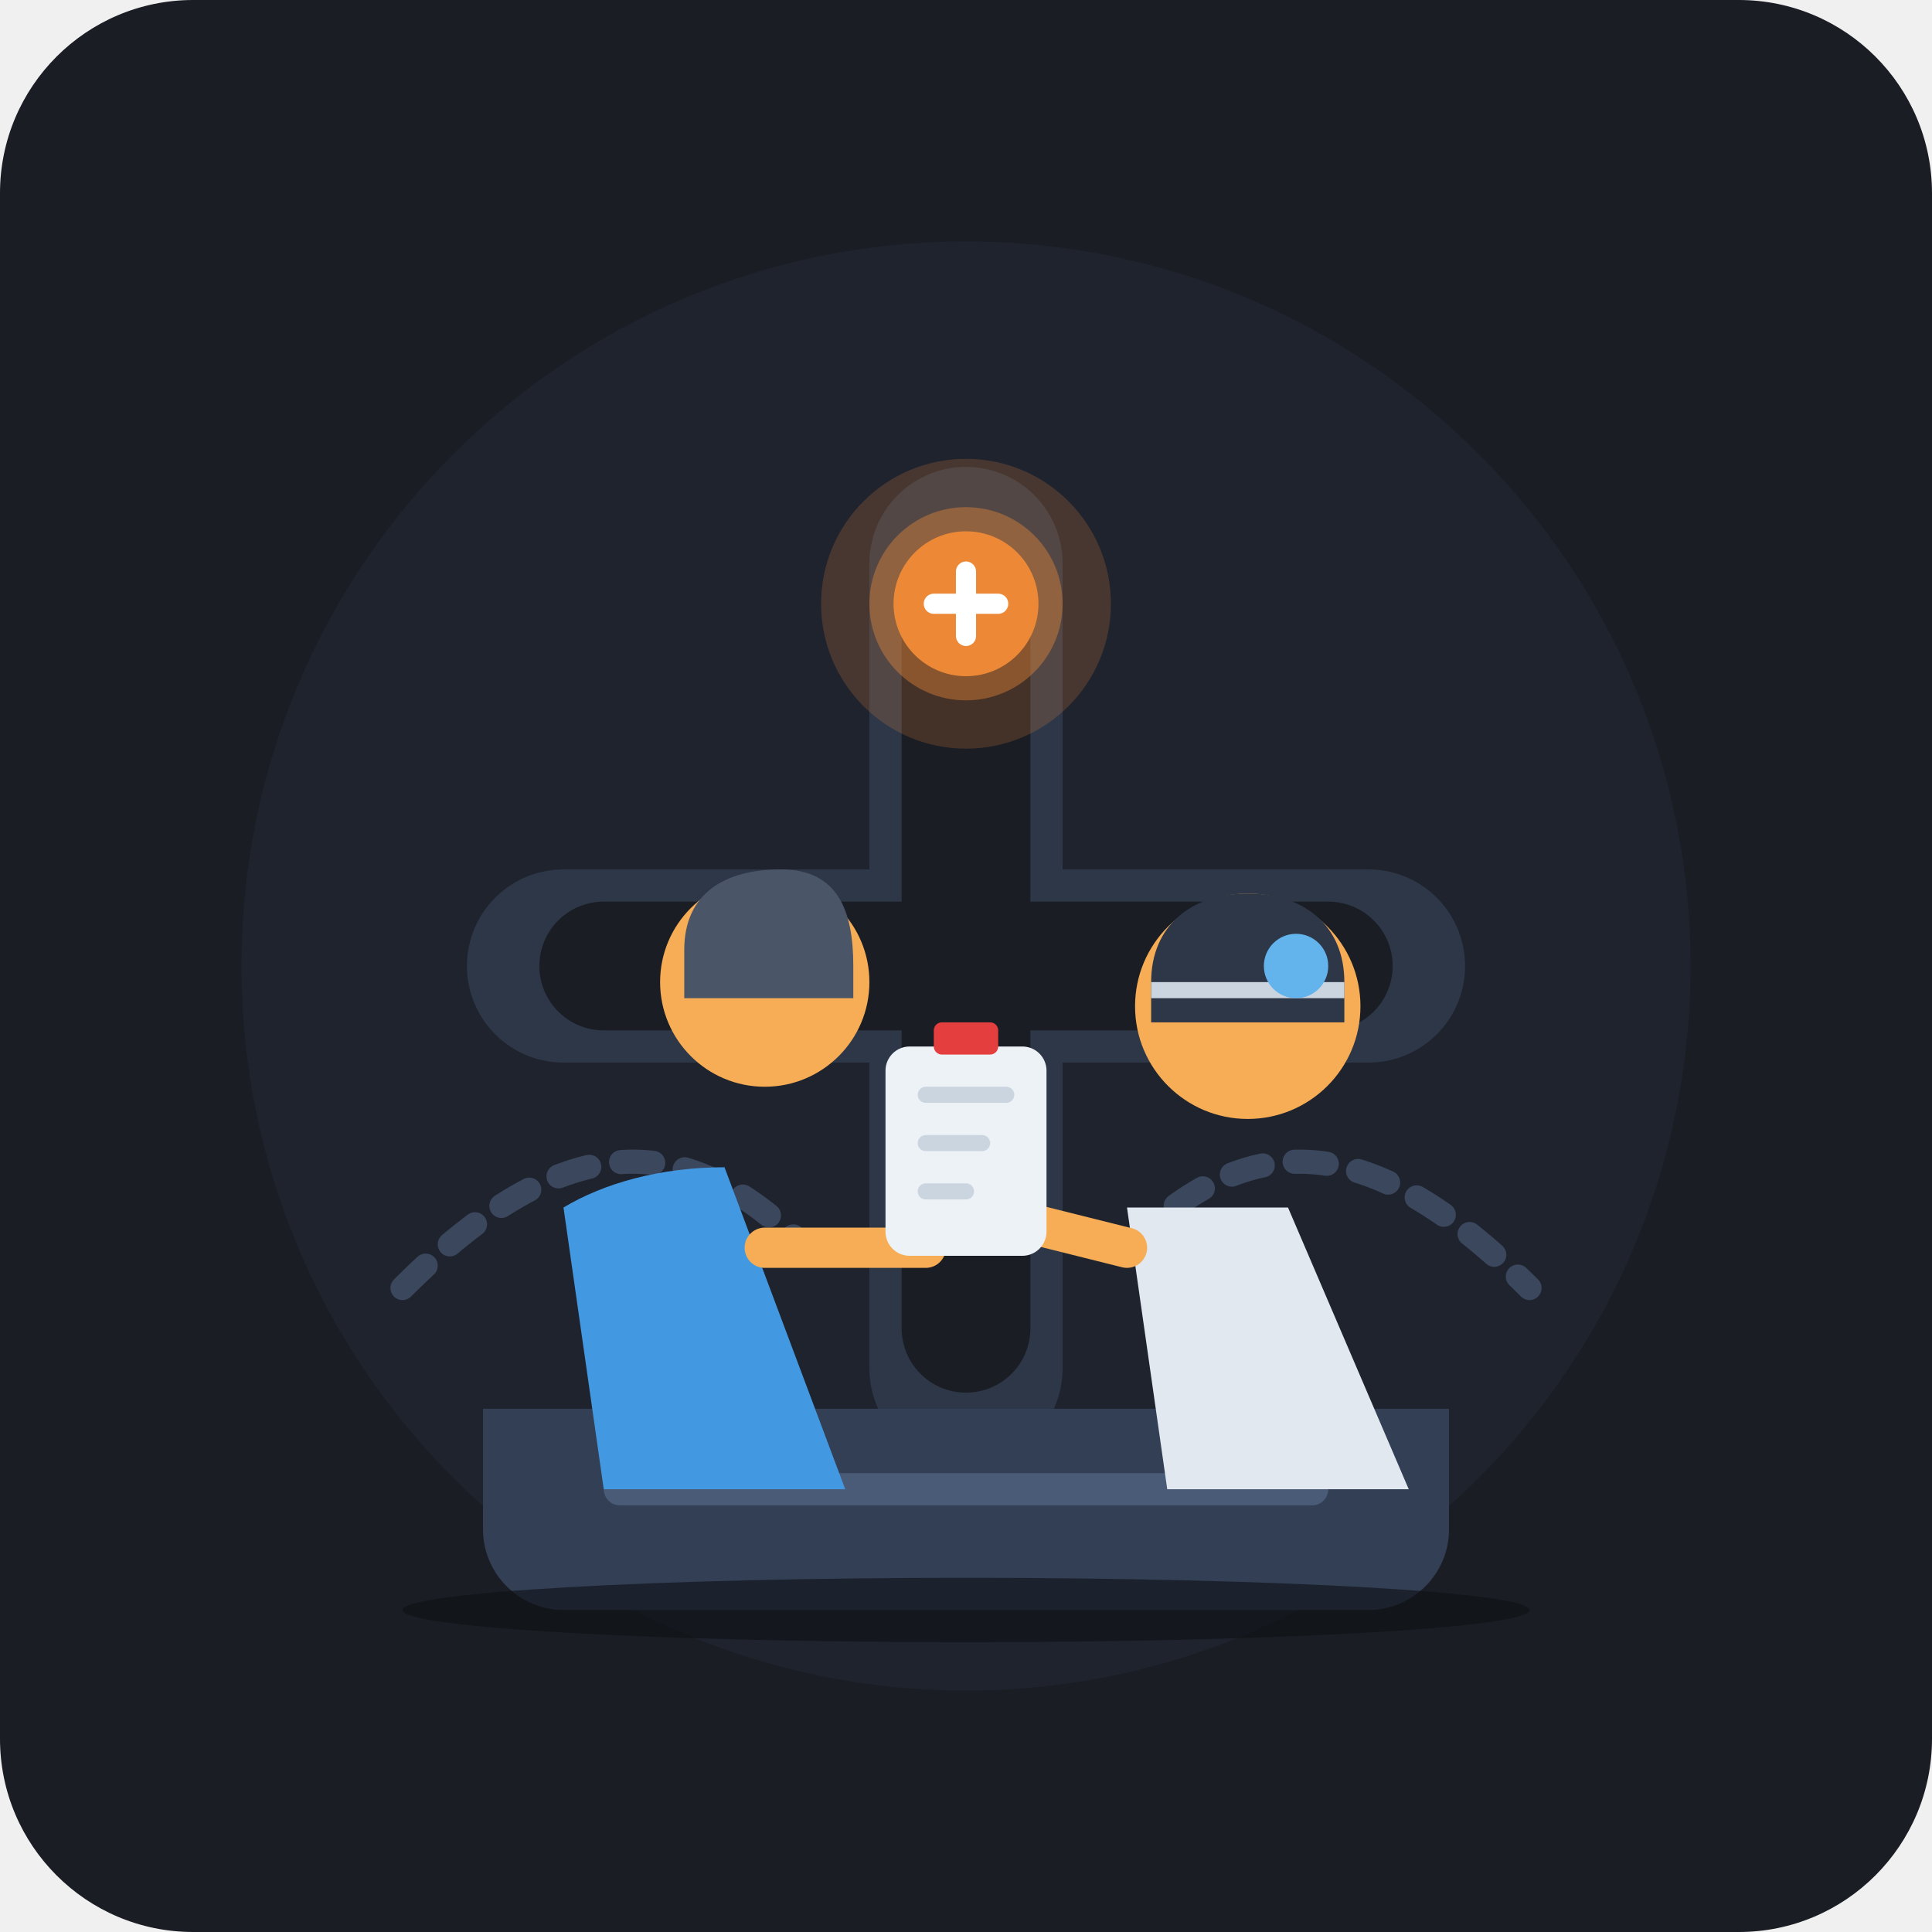
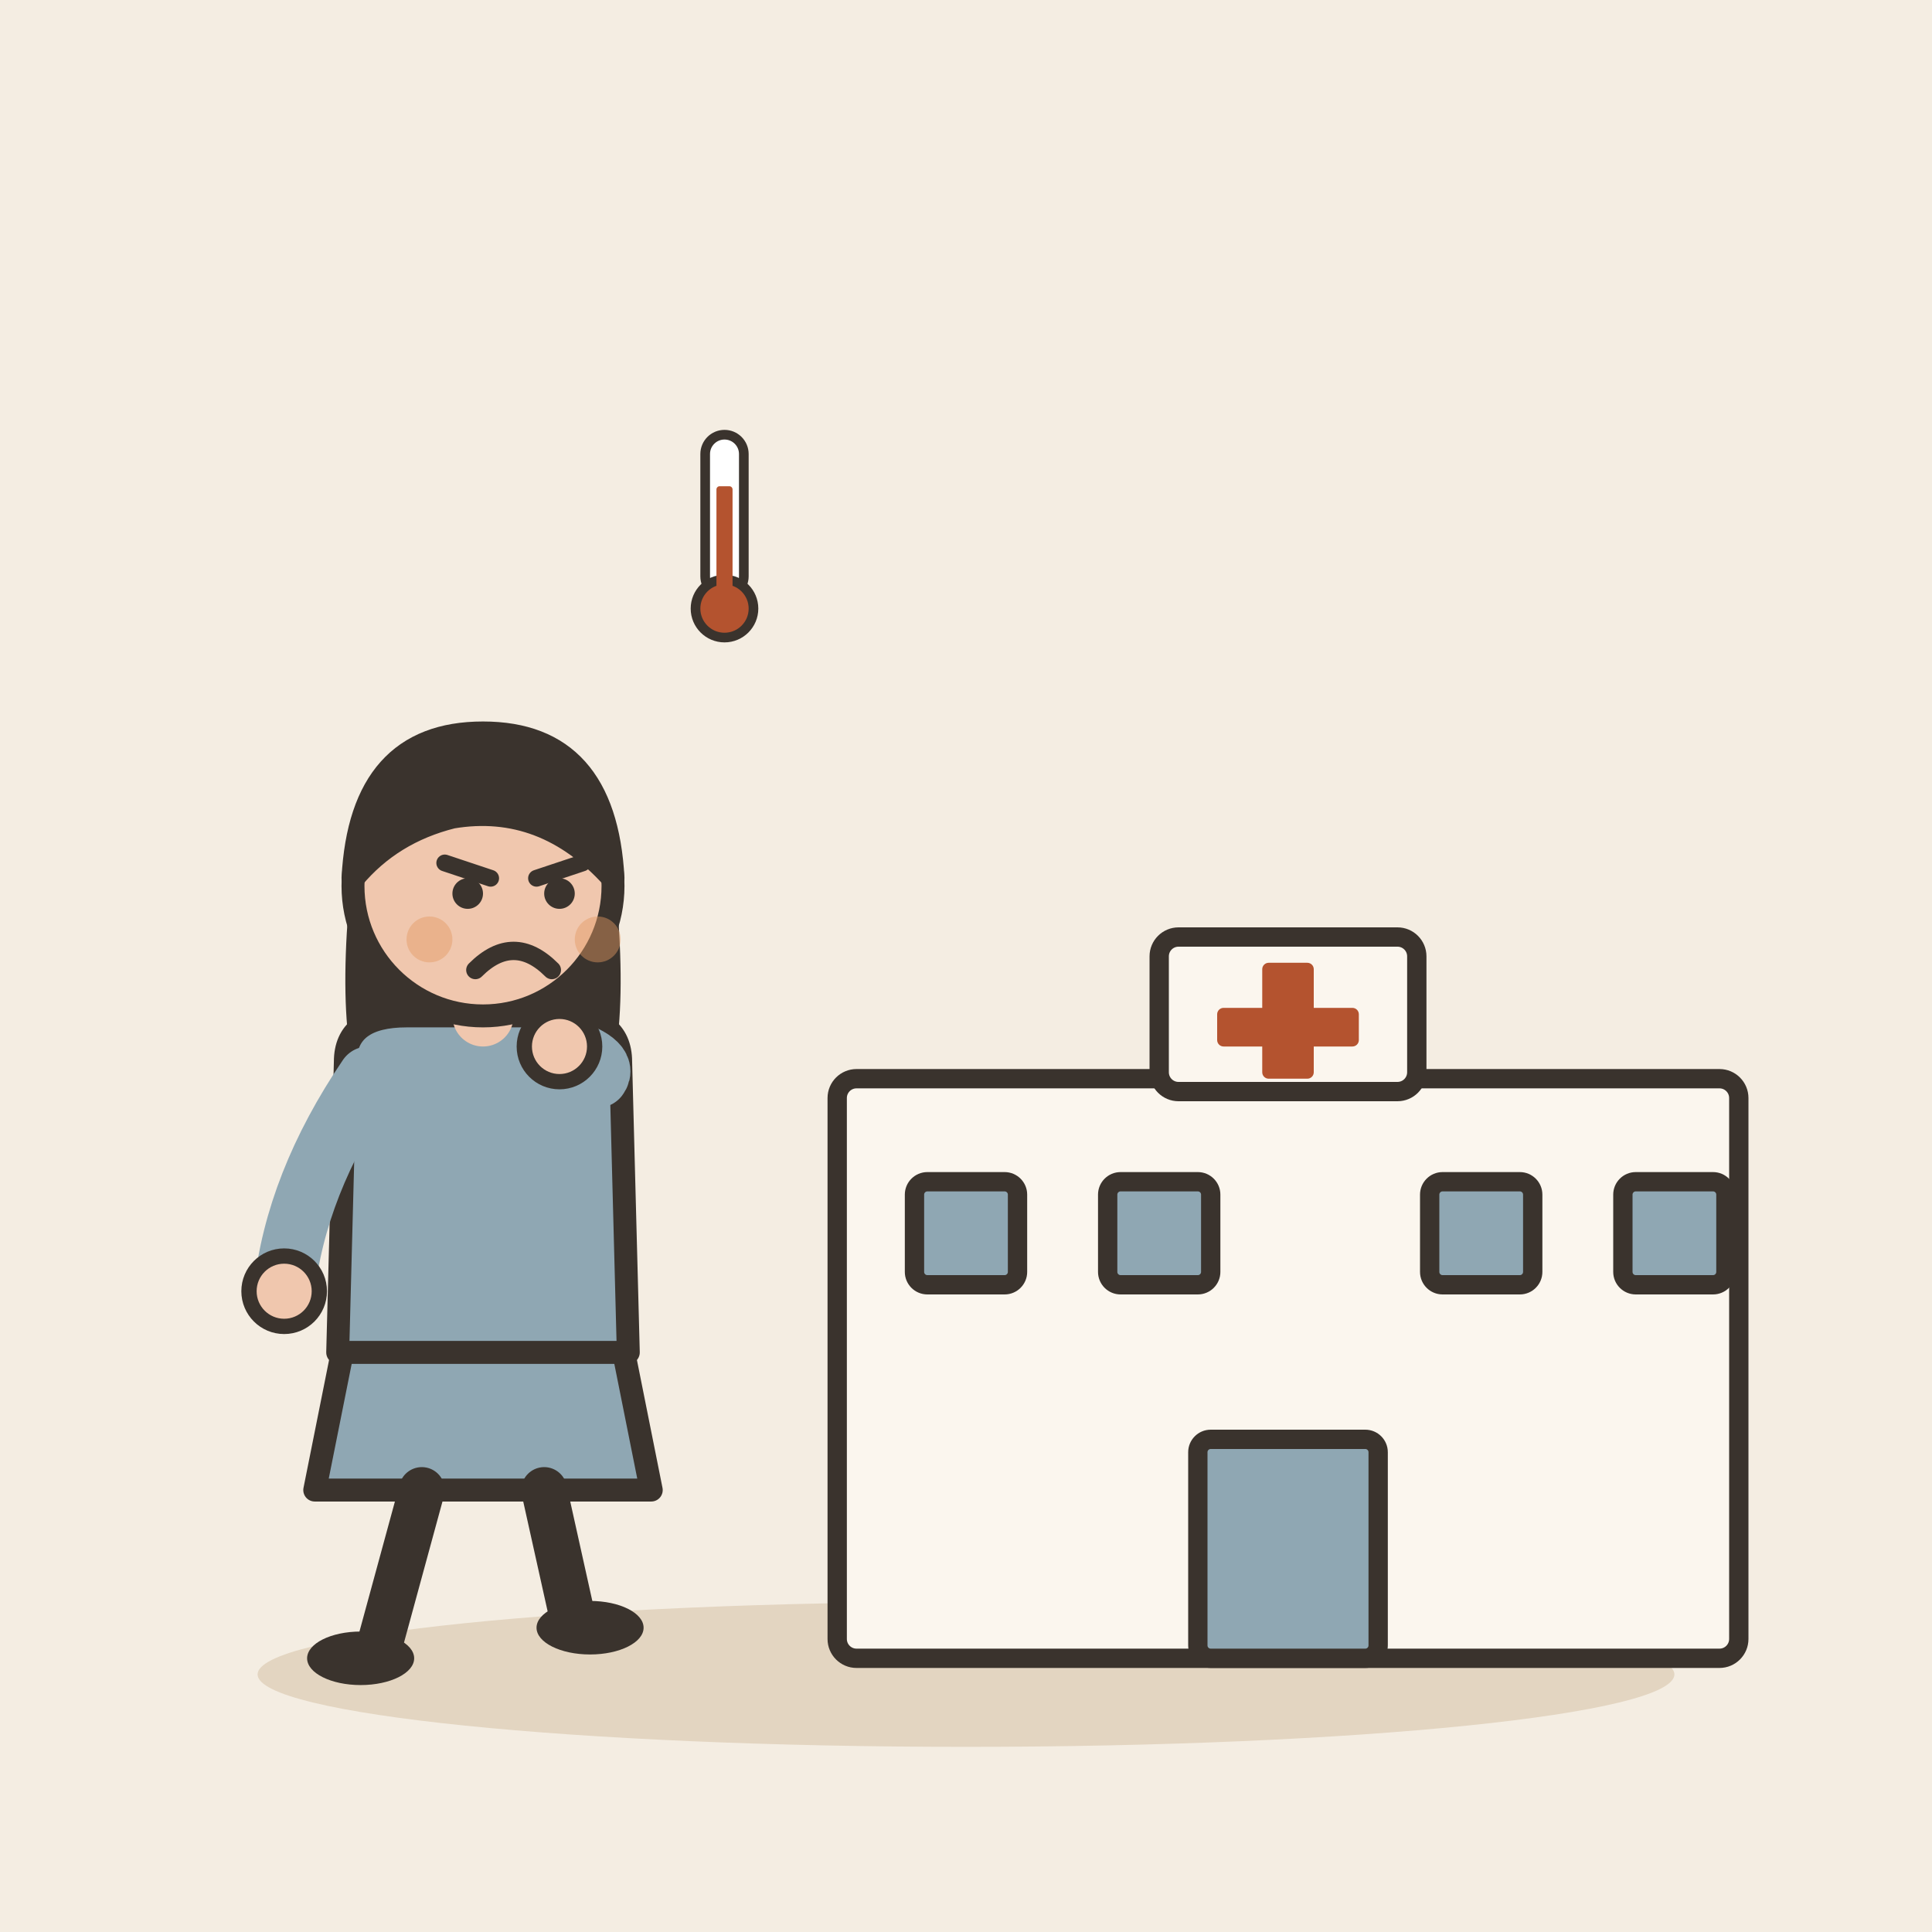
- <svg xmlns="http://www.w3.org/2000/svg" viewBox="0 0 240 240">
-   <rect width="240" height="240" rx="24" fill="#1A1D24" />
-   <circle cx="120" cy="120" r="90" fill="#252D3D" opacity="0.4" />
-   <path d="M120 70V170 M70 120H170" stroke="#2D3748" stroke-width="24" stroke-linecap="round" />
-   <path d="M120 75V165 M75 120H165" stroke="#1A1D24" stroke-width="16" stroke-linecap="round" />
-   <path d="M50 160C70 140 85 140 100 155" fill="none" stroke="#3A475C" stroke-width="3" stroke-linecap="round" stroke-dasharray="4 4" />
-   <path d="M140 155C155 140 170 140 190 160" fill="none" stroke="#3A475C" stroke-width="3" stroke-linecap="round" stroke-dasharray="4 4" />
-   <path d="M60 175H180V190C180 195.5 175.5 200 170 200H70C64.5 200 60 195.5 60 190V175Z" fill="#323F55" />
-   <rect x="75" y="183" width="90" height="4" rx="2" fill="#4A5B78" />
-   <path d="M160 150L175 185H145L140 150H160Z" fill="#E2E8F0" />
-   <circle cx="155" cy="125" r="14" fill="#F6AD55" />
-   <path d="M143 122C143 115 148 111 155 111C162 111 167 115 167 122V127H143V122Z" fill="#2D3748" />
-   <path d="M143 123H167" stroke="#CBD5E0" stroke-width="2" />
-   <circle cx="161" cy="120" r="4" fill="#63B3ED" />
-   <path d="M90 145L105 185H75L70 150C75 147 82 145 90 145Z" fill="#4299E1" />
-   <circle cx="95" cy="122" r="13" fill="#F6AD55" />
-   <path d="M85 118C85 111 90 108 97 108C104 108 106 113 106 120V124H85V118Z" fill="#4A5568" />
-   <path d="M140 155L120 150" stroke="#F6AD55" stroke-width="5" stroke-linecap="round" />
-   <path d="M95 155L115 155" stroke="#F6AD55" stroke-width="5" stroke-linecap="round" />
-   <rect x="110" y="130" width="20" height="26" rx="3" fill="#EDF2F7" />
-   <path d="M115 136H125" stroke="#CBD5E0" stroke-width="2" stroke-linecap="round" />
-   <path d="M115 142H122" stroke="#CBD5E0" stroke-width="2" stroke-linecap="round" />
-   <path d="M115 148H120" stroke="#CBD5E0" stroke-width="2" stroke-linecap="round" />
-   <rect x="116" y="127" width="8" height="4" rx="1" fill="#E53E3E" />
-   <g transform="translate(120, 75)">
-     <circle cx="0" cy="0" r="18" fill="#ED8936" opacity="0.2" />
-     <circle cx="0" cy="0" r="12" fill="#ED8936" opacity="0.4" />
-     <circle cx="0" cy="0" r="9" fill="#ED8936" />
-     <path d="M-4 0H4 M0 -4V4" stroke="#FFFFFF" stroke-width="2.5" stroke-linecap="round" />
+ <svg xmlns="http://www.w3.org/2000/svg" viewBox="0 0 240 240" data-style="editorial">
+   <rect width="240" height="240" fill="#F4EDE2" />
+   <ellipse cx="120" cy="208" rx="88" ry="9" fill="#E3D5C1" />
+   <g transform="translate(160 206) scale(0.8 0.8)">
+     <rect x="-70" y="-90" width="140" height="90" rx="3" fill="#FBF6EE" stroke="#3A332D" stroke-width="3" stroke-linecap="round" stroke-linejoin="round" />
+     <rect x="-20" y="-112" width="40" height="24" rx="3" fill="#FBF6EE" stroke="#3A332D" stroke-width="3" stroke-linecap="round" stroke-linejoin="round" />
+     <rect x="-4" y="-108" width="8" height="18" rx="1" fill="#B4532F" />
+     <rect x="-11" y="-101" width="22" height="6" rx="1" fill="#B4532F" />
+     <rect x="-14" y="-34" width="28" height="34" rx="2" fill="#8FA7B3" stroke="#3A332D" stroke-width="3" stroke-linecap="round" stroke-linejoin="round" />
+     <rect x="-58" y="-74" width="16" height="16" rx="2" fill="#8FA7B3" stroke="#3A332D" stroke-width="3" stroke-linecap="round" stroke-linejoin="round" />
+     <rect x="-28" y="-74" width="16" height="16" rx="2" fill="#8FA7B3" stroke="#3A332D" stroke-width="3" stroke-linecap="round" stroke-linejoin="round" />
+     <rect x="22" y="-74" width="16" height="16" rx="2" fill="#8FA7B3" stroke="#3A332D" stroke-width="3" stroke-linecap="round" stroke-linejoin="round" />
+     <rect x="52" y="-74" width="16" height="16" rx="2" fill="#8FA7B3" stroke="#3A332D" stroke-width="3" stroke-linecap="round" stroke-linejoin="round" />
  </g>
-   <ellipse cx="120" cy="200" rx="70" ry="4" fill="#0D0F12" opacity="0.6" />
+   <g transform="translate(60 206) scale(0.95 0.95)">
+     <path d="M-18 -42L-22 -22L22 -22L18 -42Z" fill="#8FA7B3" stroke="#3A332D" stroke-width="3" stroke-linecap="round" stroke-linejoin="round" />
+     <path d="M-8 -22L-14 0" stroke="#3A332D" stroke-width="6" stroke-linecap="round" fill="none" />
+     <path d="M8 -22L12 -4" stroke="#3A332D" stroke-width="6" stroke-linecap="round" fill="none" />
+     <ellipse cx="-16" cy="0" rx="7" ry="3.5" fill="#3A332D" />
+     <ellipse cx="14" cy="-4" rx="7" ry="3.5" fill="#3A332D" />
+     <path d="M-17 -104Q-20 -78 -14 -70L-6 -78L6 -78L14 -70Q20 -78 17 -104Z" fill="#3A332D" />
+     <path d="M-18 -78Q-18 -84 -10 -84L10 -84Q18 -84 18 -78L19 -40L-19 -40Z" fill="#8FA7B3" stroke="#3A332D" stroke-width="3" stroke-linecap="round" stroke-linejoin="round" />
+     <path d="M-15 -76Q-24.5 -62 -26 -48" fill="none" stroke="#8FA7B3" stroke-width="8" stroke-linecap="round" stroke-linejoin="round" />
+     <circle cx="-26" cy="-48" r="4.6" fill="#F0C7AE" stroke="#3A332D" stroke-linecap="round" stroke-linejoin="round" stroke-width="2" />
+     <path d="M15 -76Q16.5 -78 10 -80" fill="none" stroke="#8FA7B3" stroke-width="8" stroke-linecap="round" stroke-linejoin="round" />
+     <circle cx="10" cy="-80" r="4.6" fill="#F0C7AE" stroke="#3A332D" stroke-linecap="round" stroke-linejoin="round" stroke-width="2" />
+     <path d="M0 -84L0 -88" stroke="#F0C7AE" stroke-width="8" stroke-linecap="round" fill="none" />
+     <circle cx="0" cy="-101" r="17" fill="#F0C7AE" stroke="#3A332D" stroke-width="3" stroke-linecap="round" stroke-linejoin="round" />
+     <path d="M-17 -102Q-16 -121 0 -121Q16 -121 17 -102Q8 -112 -4 -110Q-12 -108 -17 -102Z" fill="#3A332D" stroke="#3A332D" stroke-width="3" stroke-linecap="round" stroke-linejoin="round" />
+     <path d="M-5 -104L1 -102" fill="none" stroke="#3A332D" stroke-width="2.2" stroke-linecap="round" stroke-linejoin="round" />
+     <path d="M13 -104L7 -102" fill="none" stroke="#3A332D" stroke-width="2.2" stroke-linecap="round" stroke-linejoin="round" />
+     <circle cx="-2" cy="-100" r="2" fill="#3A332D" />
+     <circle cx="10" cy="-100" r="2" fill="#3A332D" />
+     <path d="M-1 -90Q4 -95 9 -90" fill="none" stroke="#3A332D" stroke-width="2.4" stroke-linecap="round" stroke-linejoin="round" />
+     <circle cx="-7" cy="-94" r="3" fill="#E39A62" opacity="0.45" />
+     <circle cx="15" cy="-94" r="3" fill="#E39A62" opacity="0.45" />
+   </g>
+   <g transform="translate(90 70) scale(0.4 0.4)">
+     <rect x="-6" y="-40" width="12" height="50" rx="6" fill="#FFFFFF" stroke="#3A332D" stroke-width="3" stroke-linecap="round" stroke-linejoin="round" />
+     <circle cx="0" cy="14" r="9" fill="#B4532F" stroke="#3A332D" stroke-width="3" stroke-linecap="round" stroke-linejoin="round" />
+     <rect x="-2.5" y="-24" width="5" height="36" rx="1" fill="#B4532F" />
+   </g>
</svg>
